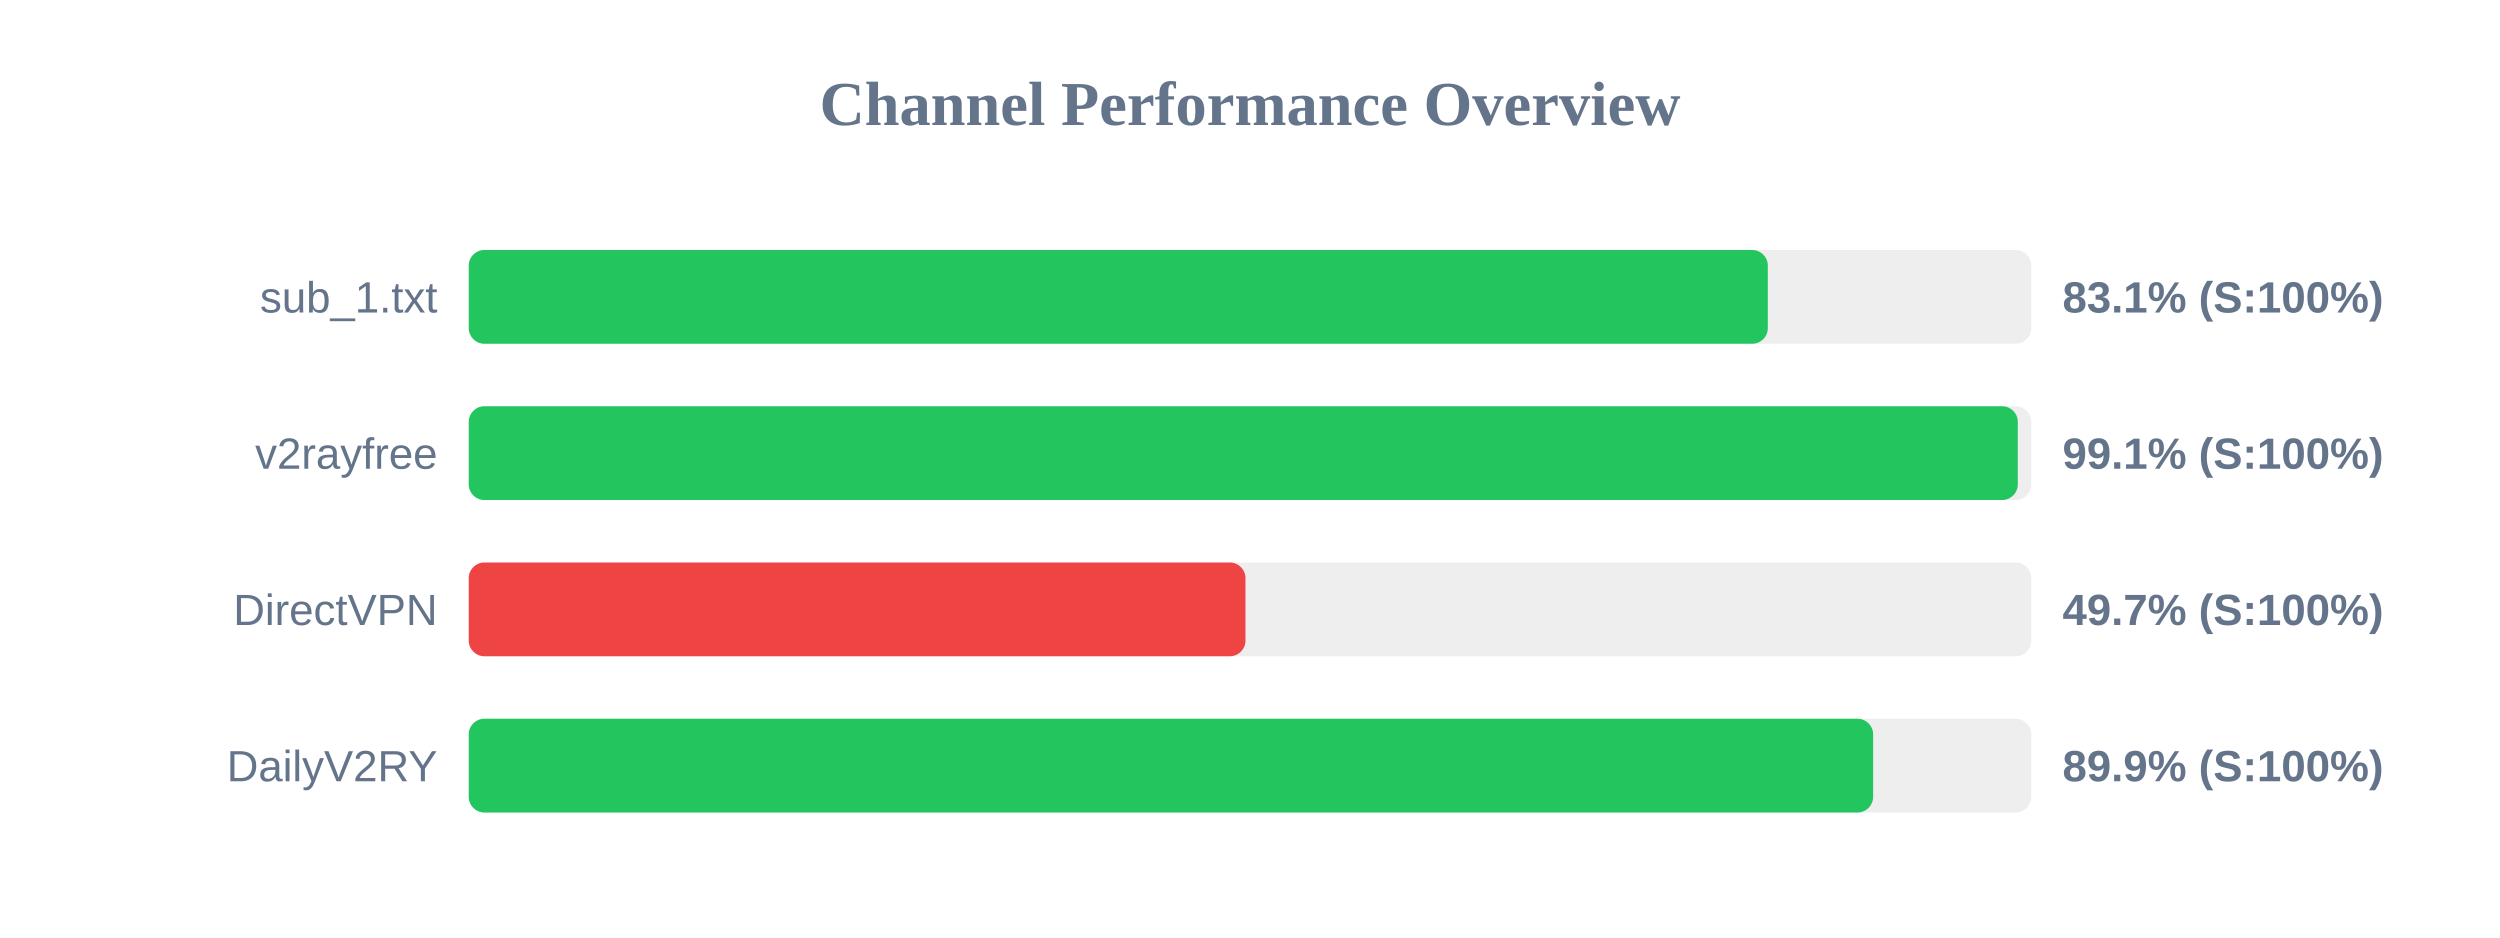
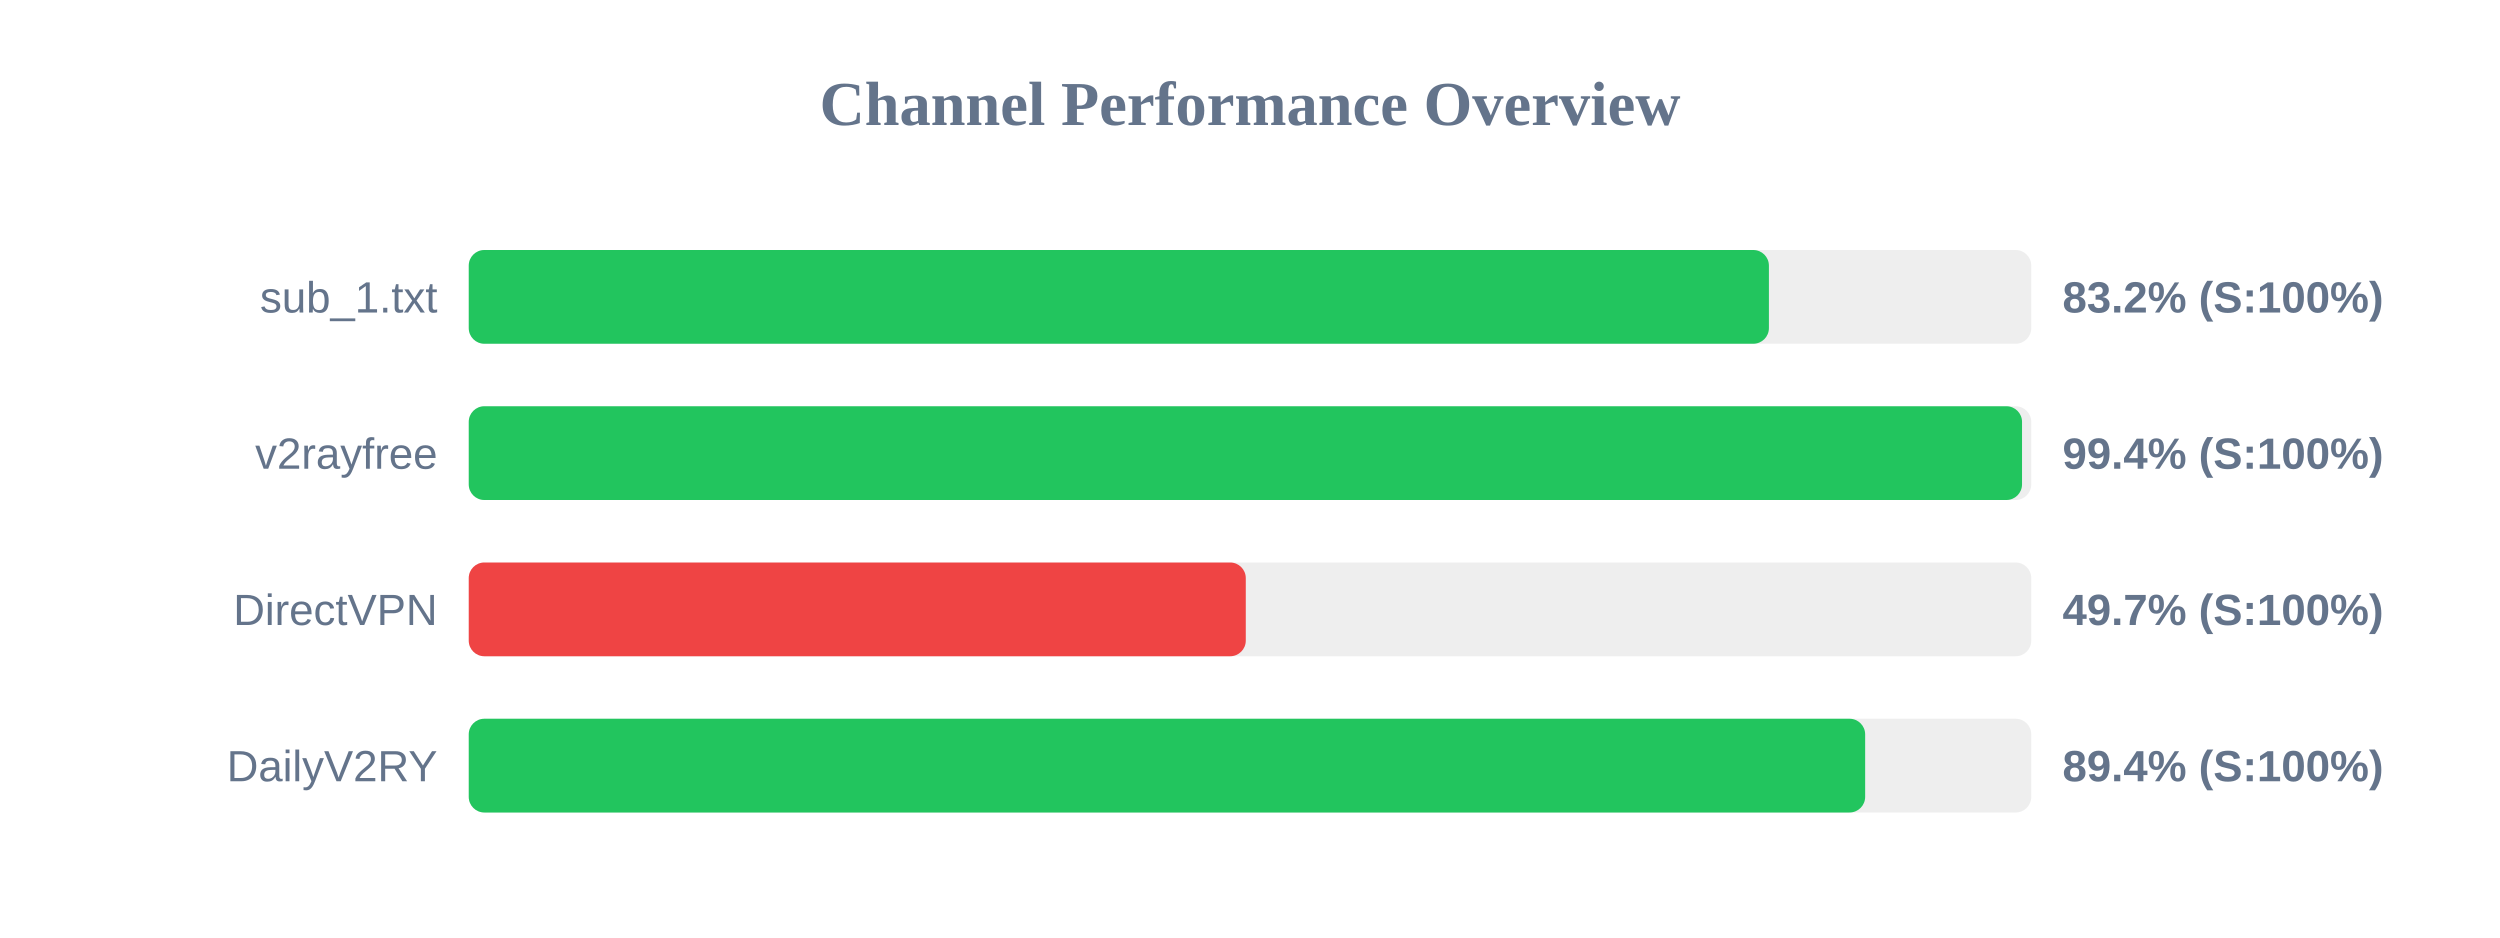
<svg xmlns="http://www.w3.org/2000/svg" width="800" height="300" version="1.1">
  <style>
        .row { font: 14px Arial; fill: #64748b; }
        .score { font: bold 14px Arial; fill: #64748b; }
    </style>
  <text x="400" y="40" text-anchor="middle" font-size="20px" font-weight="bold" fill="#64748b">Channel Performance Overview</text>
  <rect x="150" y="80" width="500" height="30" fill="#eee" rx="5" />
-   <rect x="150" y="80" width="415.7" height="30" fill="#22c55e" rx="5" />
+   <rect x="150" y="80" width="416.05" height="30" fill="#22c55e" rx="5" />
  <text x="140" y="100" text-anchor="end" class="row">sub_1.txt</text>
-   <text x="660" y="100" text-anchor="start" class="score">83.1% (S:100%)</text>
+   <text x="660" y="100" text-anchor="start" class="score">83.2% (S:100%)</text>
  <rect x="150" y="130" width="500" height="30" fill="#eee" rx="5" />
-   <rect x="150" y="130" width="495.7" height="30" fill="#22c55e" rx="5" />
+   <rect x="150" y="130" width="497.05" height="30" fill="#22c55e" rx="5" />
  <text x="140" y="150" text-anchor="end" class="row">v2rayfree</text>
-   <text x="660" y="150" text-anchor="start" class="score">99.1% (S:100%)</text>
+   <text x="660" y="150" text-anchor="start" class="score">99.4% (S:100%)</text>
  <rect x="150" y="180" width="500" height="30" fill="#eee" rx="5" />
-   <rect x="150" y="180" width="248.55" height="30" fill="#ef4444" rx="5" />
+   <rect x="150" y="180" width="248.65" height="30" fill="#ef4444" rx="5" />
  <text x="140" y="200" text-anchor="end" class="row">DirectVPN</text>
  <text x="660" y="200" text-anchor="start" class="score">49.7% (S:100%)</text>
  <rect x="150" y="230" width="500" height="30" fill="#eee" rx="5" />
-   <rect x="150" y="230" width="449.4" height="30" fill="#22c55e" rx="5" />
+   <rect x="150" y="230" width="446.85" height="30" fill="#22c55e" rx="5" />
  <text x="140" y="250" text-anchor="end" class="row">DailyV2RY</text>
-   <text x="660" y="250" text-anchor="start" class="score">89.9% (S:100%)</text>
+   <text x="660" y="250" text-anchor="start" class="score">89.4% (S:100%)</text>
</svg>
